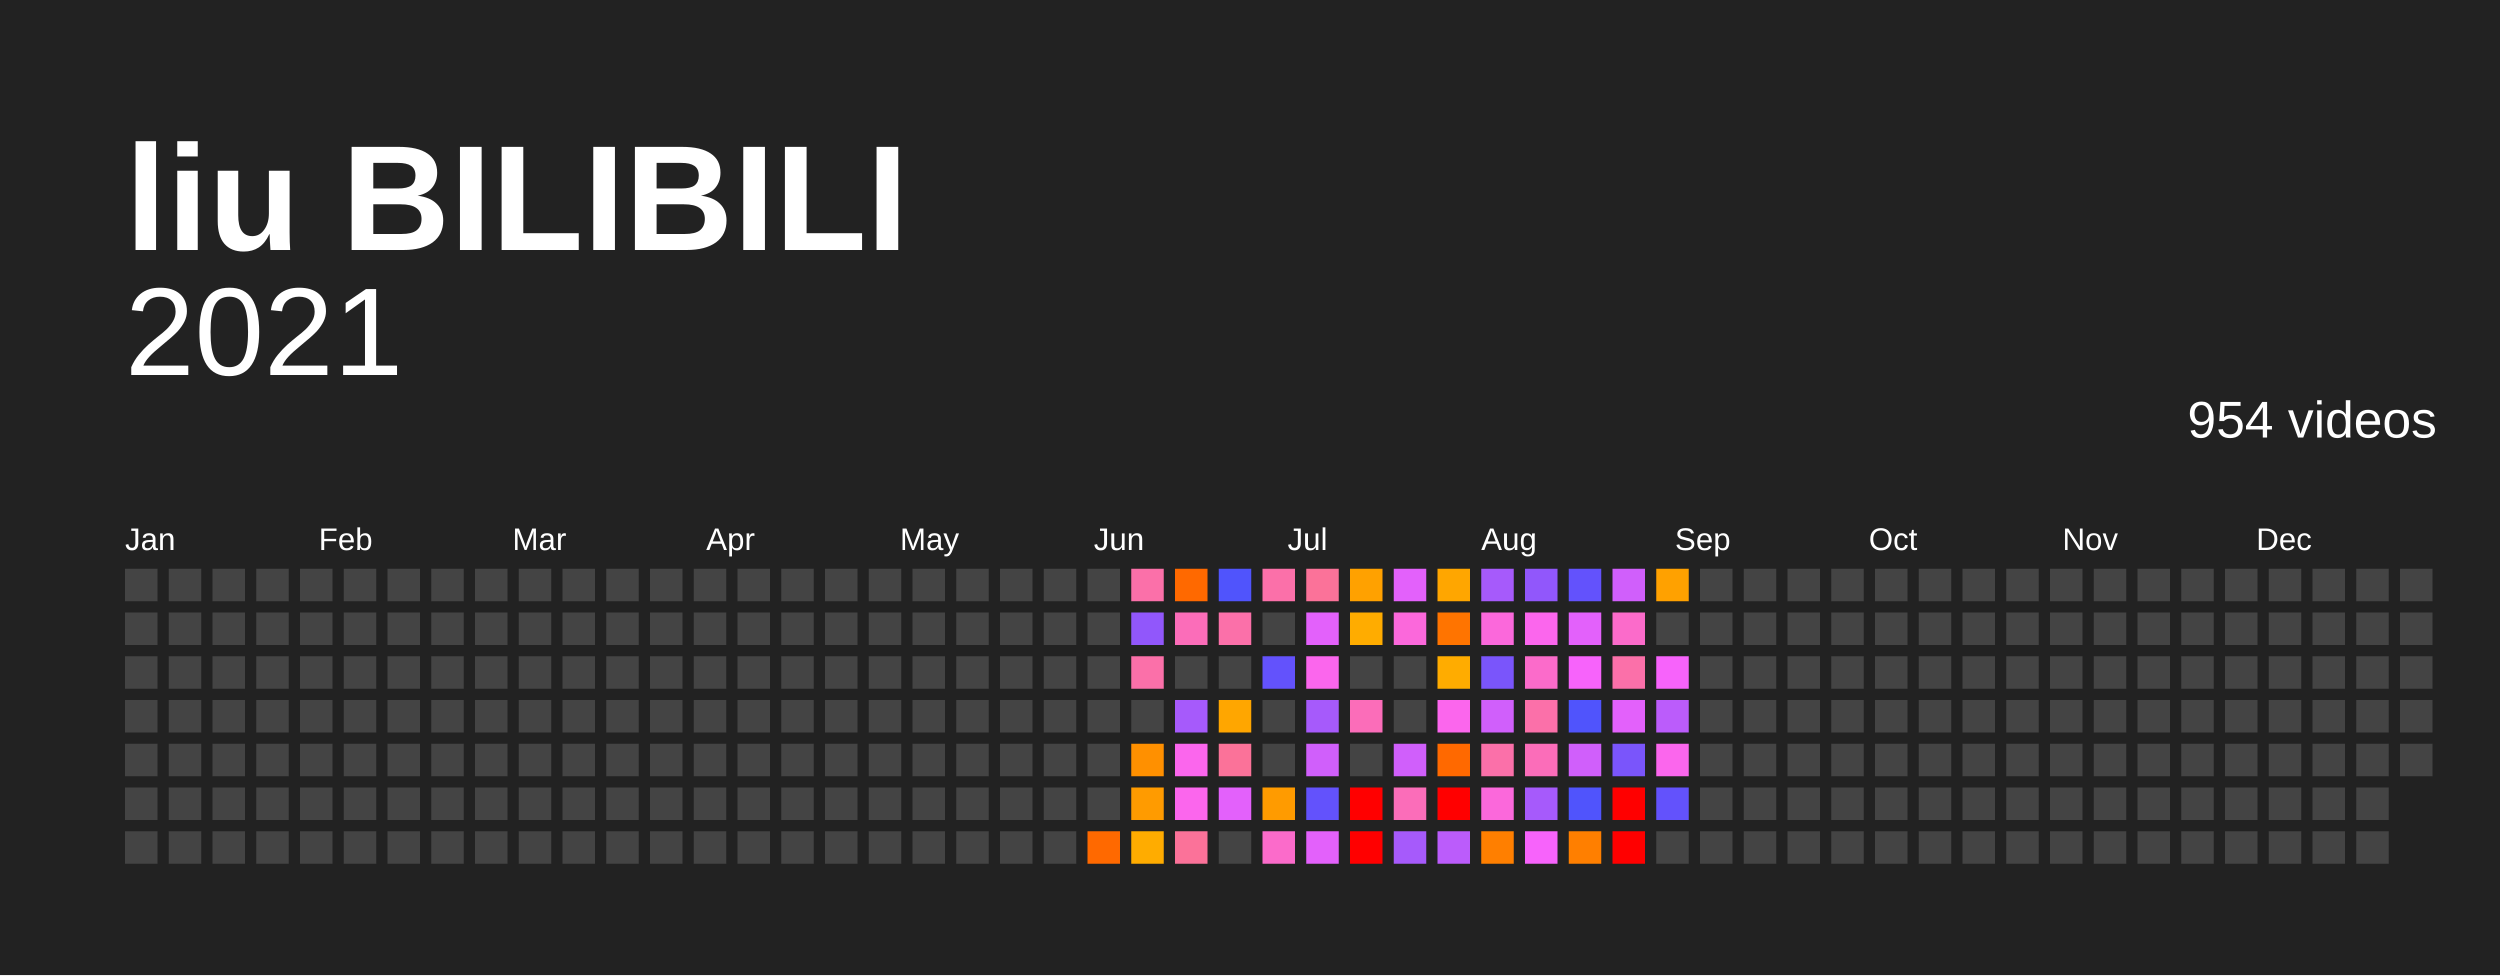
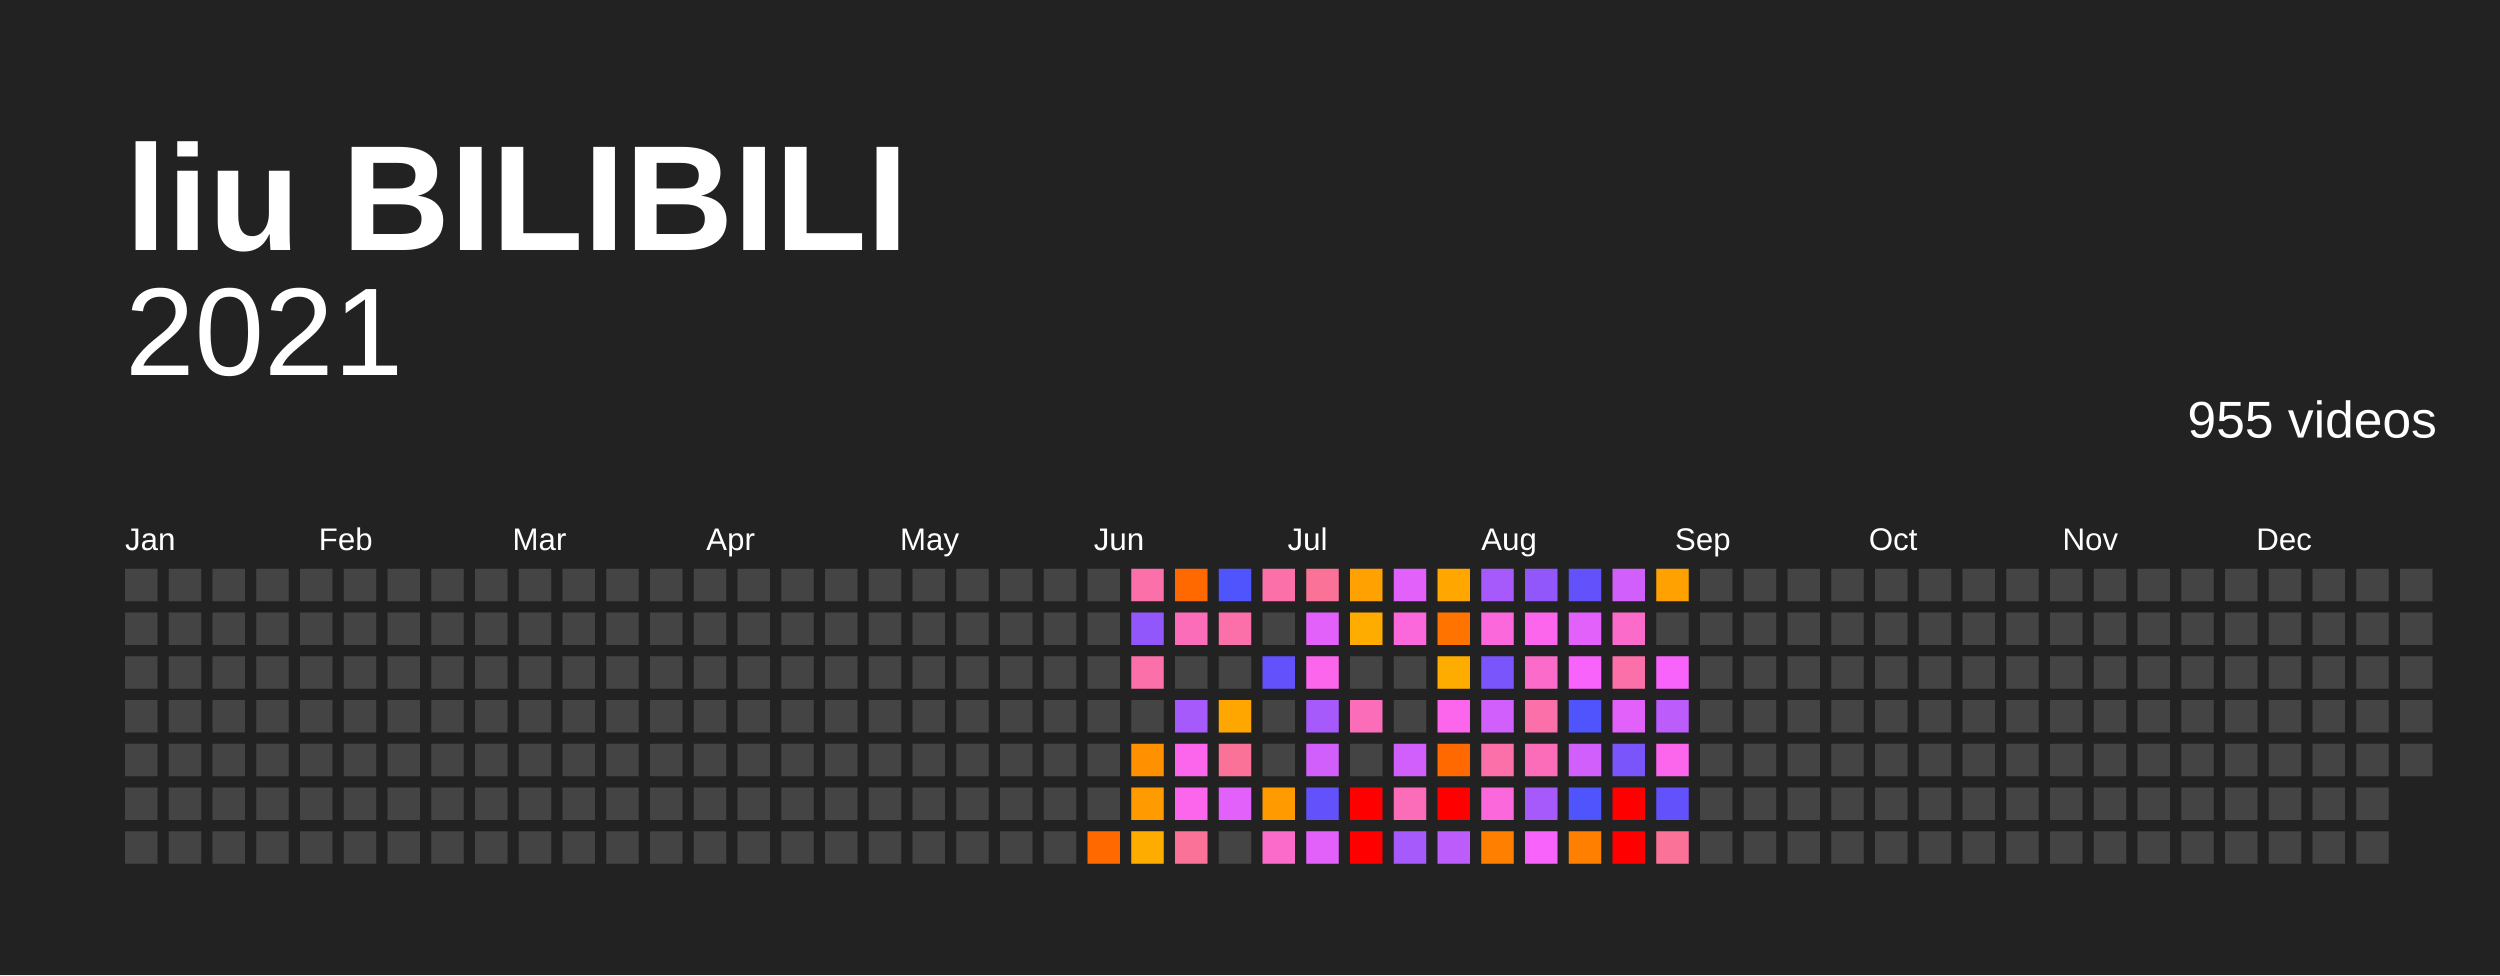
<svg xmlns="http://www.w3.org/2000/svg" baseProfile="full" height="78mm" version="1.1" viewBox="0,0,200,78" width="200mm">
  <defs />
  <rect fill="#222222" height="78" width="200" x="0" y="0" />
  <text fill="#FFFFFF" style="font-size:12px; font-family:Arial; font-weight:bold;" x="10" y="20">liu BILIBILI</text>
  <text alignment-baseline="hanging" fill="#FFFFFF" style="font-size:10.0px; font-family:Arial;" x="10" y="30">2021</text>
-   <text alignment-baseline="hanging" fill="#FFFFFF" style="font-size:4.125px; font-family:Arial;" x="175" y="35">954 videos</text>
+   <text alignment-baseline="hanging" fill="#FFFFFF" style="font-size:4.125px; font-family:Arial;" x="175" y="35">955 videos</text>
  <text fill="#FFFFFF" style="font-size:2.5px; font-family:Arial" x="10.0" y="44">Jan</text>
  <text fill="#FFFFFF" style="font-size:2.5px; font-family:Arial" x="25.5" y="44">Feb</text>
  <text fill="#FFFFFF" style="font-size:2.5px; font-family:Arial" x="41.0" y="44">Mar</text>
  <text fill="#FFFFFF" style="font-size:2.5px; font-family:Arial" x="56.5" y="44">Apr</text>
  <text fill="#FFFFFF" style="font-size:2.5px; font-family:Arial" x="72.0" y="44">May</text>
  <text fill="#FFFFFF" style="font-size:2.5px; font-family:Arial" x="87.5" y="44">Jun</text>
  <text fill="#FFFFFF" style="font-size:2.5px; font-family:Arial" x="103.0" y="44">Jul</text>
  <text fill="#FFFFFF" style="font-size:2.5px; font-family:Arial" x="118.5" y="44">Aug</text>
  <text fill="#FFFFFF" style="font-size:2.5px; font-family:Arial" x="134.0" y="44">Sep</text>
  <text fill="#FFFFFF" style="font-size:2.5px; font-family:Arial" x="149.5" y="44">Oct</text>
  <text fill="#FFFFFF" style="font-size:2.5px; font-family:Arial" x="165.0" y="44">Nov</text>
  <text fill="#FFFFFF" style="font-size:2.5px; font-family:Arial" x="180.5" y="44">Dec</text>
  <rect fill="#444444" height="2.6" width="2.6" x="10.0" y="45.5" />
  <rect fill="#444444" height="2.6" width="2.6" x="10.0" y="49.0" />
  <rect fill="#444444" height="2.6" width="2.6" x="10.0" y="52.5" />
  <rect fill="#444444" height="2.6" width="2.6" x="10.0" y="56.0" />
  <rect fill="#444444" height="2.6" width="2.6" x="10.0" y="59.5" />
  <rect fill="#444444" height="2.6" width="2.6" x="10.0" y="63.0" />
  <rect fill="#444444" height="2.6" width="2.6" x="10.0" y="66.5" />
  <rect fill="#444444" height="2.6" width="2.6" x="13.5" y="45.5" />
  <rect fill="#444444" height="2.6" width="2.6" x="13.5" y="49.0" />
  <rect fill="#444444" height="2.6" width="2.6" x="13.5" y="52.5" />
  <rect fill="#444444" height="2.6" width="2.6" x="13.5" y="56.0" />
  <rect fill="#444444" height="2.6" width="2.6" x="13.5" y="59.5" />
  <rect fill="#444444" height="2.6" width="2.6" x="13.5" y="63.0" />
  <rect fill="#444444" height="2.6" width="2.6" x="13.5" y="66.5" />
  <rect fill="#444444" height="2.6" width="2.6" x="17.0" y="45.5" />
  <rect fill="#444444" height="2.6" width="2.6" x="17.0" y="49.0" />
  <rect fill="#444444" height="2.6" width="2.6" x="17.0" y="52.5" />
  <rect fill="#444444" height="2.6" width="2.6" x="17.0" y="56.0" />
  <rect fill="#444444" height="2.6" width="2.6" x="17.0" y="59.5" />
  <rect fill="#444444" height="2.6" width="2.6" x="17.0" y="63.0" />
  <rect fill="#444444" height="2.6" width="2.6" x="17.0" y="66.5" />
  <rect fill="#444444" height="2.6" width="2.6" x="20.5" y="45.5" />
  <rect fill="#444444" height="2.6" width="2.6" x="20.5" y="49.0" />
  <rect fill="#444444" height="2.6" width="2.6" x="20.5" y="52.5" />
  <rect fill="#444444" height="2.6" width="2.6" x="20.5" y="56.0" />
  <rect fill="#444444" height="2.6" width="2.6" x="20.5" y="59.5" />
  <rect fill="#444444" height="2.6" width="2.6" x="20.5" y="63.0" />
  <rect fill="#444444" height="2.6" width="2.6" x="20.5" y="66.5" />
  <rect fill="#444444" height="2.6" width="2.6" x="24.0" y="45.5" />
  <rect fill="#444444" height="2.6" width="2.6" x="24.0" y="49.0" />
  <rect fill="#444444" height="2.6" width="2.6" x="24.0" y="52.5" />
  <rect fill="#444444" height="2.6" width="2.6" x="24.0" y="56.0" />
  <rect fill="#444444" height="2.6" width="2.6" x="24.0" y="59.5" />
  <rect fill="#444444" height="2.6" width="2.6" x="24.0" y="63.0" />
  <rect fill="#444444" height="2.6" width="2.6" x="24.0" y="66.5" />
  <rect fill="#444444" height="2.6" width="2.6" x="27.5" y="45.5" />
  <rect fill="#444444" height="2.6" width="2.6" x="27.5" y="49.0" />
  <rect fill="#444444" height="2.6" width="2.6" x="27.5" y="52.5" />
  <rect fill="#444444" height="2.6" width="2.6" x="27.5" y="56.0" />
  <rect fill="#444444" height="2.6" width="2.6" x="27.5" y="59.5" />
  <rect fill="#444444" height="2.6" width="2.6" x="27.5" y="63.0" />
  <rect fill="#444444" height="2.6" width="2.6" x="27.5" y="66.5" />
  <rect fill="#444444" height="2.6" width="2.6" x="31.0" y="45.5" />
  <rect fill="#444444" height="2.6" width="2.6" x="31.0" y="49.0" />
  <rect fill="#444444" height="2.6" width="2.6" x="31.0" y="52.5" />
  <rect fill="#444444" height="2.6" width="2.6" x="31.0" y="56.0" />
  <rect fill="#444444" height="2.6" width="2.6" x="31.0" y="59.5" />
  <rect fill="#444444" height="2.6" width="2.6" x="31.0" y="63.0" />
  <rect fill="#444444" height="2.6" width="2.6" x="31.0" y="66.5" />
  <rect fill="#444444" height="2.6" width="2.6" x="34.5" y="45.5" />
  <rect fill="#444444" height="2.6" width="2.6" x="34.5" y="49.0" />
  <rect fill="#444444" height="2.6" width="2.6" x="34.5" y="52.5" />
  <rect fill="#444444" height="2.6" width="2.6" x="34.5" y="56.0" />
  <rect fill="#444444" height="2.6" width="2.6" x="34.5" y="59.5" />
  <rect fill="#444444" height="2.6" width="2.6" x="34.5" y="63.0" />
  <rect fill="#444444" height="2.6" width="2.6" x="34.5" y="66.5" />
  <rect fill="#444444" height="2.6" width="2.6" x="38.0" y="45.5" />
  <rect fill="#444444" height="2.6" width="2.6" x="38.0" y="49.0" />
  <rect fill="#444444" height="2.6" width="2.6" x="38.0" y="52.5" />
  <rect fill="#444444" height="2.6" width="2.6" x="38.0" y="56.0" />
  <rect fill="#444444" height="2.6" width="2.6" x="38.0" y="59.5" />
  <rect fill="#444444" height="2.6" width="2.6" x="38.0" y="63.0" />
  <rect fill="#444444" height="2.6" width="2.6" x="38.0" y="66.5" />
  <rect fill="#444444" height="2.6" width="2.6" x="41.5" y="45.5" />
  <rect fill="#444444" height="2.6" width="2.6" x="41.5" y="49.0" />
  <rect fill="#444444" height="2.6" width="2.6" x="41.5" y="52.5" />
  <rect fill="#444444" height="2.6" width="2.6" x="41.5" y="56.0" />
  <rect fill="#444444" height="2.6" width="2.6" x="41.5" y="59.5" />
  <rect fill="#444444" height="2.6" width="2.6" x="41.5" y="63.0" />
  <rect fill="#444444" height="2.6" width="2.6" x="41.5" y="66.5" />
  <rect fill="#444444" height="2.6" width="2.6" x="45.0" y="45.5" />
  <rect fill="#444444" height="2.6" width="2.6" x="45.0" y="49.0" />
  <rect fill="#444444" height="2.6" width="2.6" x="45.0" y="52.5" />
  <rect fill="#444444" height="2.6" width="2.6" x="45.0" y="56.0" />
  <rect fill="#444444" height="2.6" width="2.6" x="45.0" y="59.5" />
  <rect fill="#444444" height="2.6" width="2.6" x="45.0" y="63.0" />
  <rect fill="#444444" height="2.6" width="2.6" x="45.0" y="66.5" />
  <rect fill="#444444" height="2.6" width="2.6" x="48.5" y="45.5" />
  <rect fill="#444444" height="2.6" width="2.6" x="48.5" y="49.0" />
  <rect fill="#444444" height="2.6" width="2.6" x="48.5" y="52.5" />
  <rect fill="#444444" height="2.6" width="2.6" x="48.5" y="56.0" />
  <rect fill="#444444" height="2.6" width="2.6" x="48.5" y="59.5" />
  <rect fill="#444444" height="2.6" width="2.6" x="48.5" y="63.0" />
  <rect fill="#444444" height="2.6" width="2.6" x="48.5" y="66.5" />
  <rect fill="#444444" height="2.6" width="2.6" x="52.0" y="45.5" />
  <rect fill="#444444" height="2.6" width="2.6" x="52.0" y="49.0" />
  <rect fill="#444444" height="2.6" width="2.6" x="52.0" y="52.5" />
  <rect fill="#444444" height="2.6" width="2.6" x="52.0" y="56.0" />
  <rect fill="#444444" height="2.6" width="2.6" x="52.0" y="59.5" />
  <rect fill="#444444" height="2.6" width="2.6" x="52.0" y="63.0" />
  <rect fill="#444444" height="2.6" width="2.6" x="52.0" y="66.5" />
  <rect fill="#444444" height="2.6" width="2.6" x="55.5" y="45.5" />
  <rect fill="#444444" height="2.6" width="2.6" x="55.5" y="49.0" />
  <rect fill="#444444" height="2.6" width="2.6" x="55.5" y="52.5" />
  <rect fill="#444444" height="2.6" width="2.6" x="55.5" y="56.0" />
  <rect fill="#444444" height="2.6" width="2.6" x="55.5" y="59.5" />
  <rect fill="#444444" height="2.6" width="2.6" x="55.5" y="63.0" />
  <rect fill="#444444" height="2.6" width="2.6" x="55.5" y="66.5" />
  <rect fill="#444444" height="2.6" width="2.6" x="59.0" y="45.5" />
  <rect fill="#444444" height="2.6" width="2.6" x="59.0" y="49.0" />
  <rect fill="#444444" height="2.6" width="2.6" x="59.0" y="52.5" />
  <rect fill="#444444" height="2.6" width="2.6" x="59.0" y="56.0" />
  <rect fill="#444444" height="2.6" width="2.6" x="59.0" y="59.5" />
  <rect fill="#444444" height="2.6" width="2.6" x="59.0" y="63.0" />
  <rect fill="#444444" height="2.6" width="2.6" x="59.0" y="66.5" />
  <rect fill="#444444" height="2.6" width="2.6" x="62.5" y="45.5" />
  <rect fill="#444444" height="2.6" width="2.6" x="62.5" y="49.0" />
  <rect fill="#444444" height="2.6" width="2.6" x="62.5" y="52.5" />
  <rect fill="#444444" height="2.6" width="2.6" x="62.5" y="56.0" />
  <rect fill="#444444" height="2.6" width="2.6" x="62.5" y="59.5" />
  <rect fill="#444444" height="2.6" width="2.6" x="62.5" y="63.0" />
  <rect fill="#444444" height="2.6" width="2.6" x="62.5" y="66.5" />
  <rect fill="#444444" height="2.6" width="2.6" x="66.0" y="45.5" />
  <rect fill="#444444" height="2.6" width="2.6" x="66.0" y="49.0" />
  <rect fill="#444444" height="2.6" width="2.6" x="66.0" y="52.5" />
  <rect fill="#444444" height="2.6" width="2.6" x="66.0" y="56.0" />
  <rect fill="#444444" height="2.6" width="2.6" x="66.0" y="59.5" />
  <rect fill="#444444" height="2.6" width="2.6" x="66.0" y="63.0" />
  <rect fill="#444444" height="2.6" width="2.6" x="66.0" y="66.5" />
  <rect fill="#444444" height="2.6" width="2.6" x="69.5" y="45.5" />
  <rect fill="#444444" height="2.6" width="2.6" x="69.5" y="49.0" />
  <rect fill="#444444" height="2.6" width="2.6" x="69.5" y="52.5" />
  <rect fill="#444444" height="2.6" width="2.6" x="69.5" y="56.0" />
  <rect fill="#444444" height="2.6" width="2.6" x="69.5" y="59.5" />
  <rect fill="#444444" height="2.6" width="2.6" x="69.5" y="63.0" />
  <rect fill="#444444" height="2.6" width="2.6" x="69.5" y="66.5" />
  <rect fill="#444444" height="2.6" width="2.6" x="73.0" y="45.5" />
  <rect fill="#444444" height="2.6" width="2.6" x="73.0" y="49.0" />
  <rect fill="#444444" height="2.6" width="2.6" x="73.0" y="52.5" />
  <rect fill="#444444" height="2.6" width="2.6" x="73.0" y="56.0" />
  <rect fill="#444444" height="2.6" width="2.6" x="73.0" y="59.5" />
  <rect fill="#444444" height="2.6" width="2.6" x="73.0" y="63.0" />
  <rect fill="#444444" height="2.6" width="2.6" x="73.0" y="66.5" />
  <rect fill="#444444" height="2.6" width="2.6" x="76.5" y="45.5" />
  <rect fill="#444444" height="2.6" width="2.6" x="76.5" y="49.0" />
  <rect fill="#444444" height="2.6" width="2.6" x="76.5" y="52.5" />
  <rect fill="#444444" height="2.6" width="2.6" x="76.5" y="56.0" />
  <rect fill="#444444" height="2.6" width="2.6" x="76.5" y="59.5" />
  <rect fill="#444444" height="2.6" width="2.6" x="76.5" y="63.0" />
  <rect fill="#444444" height="2.6" width="2.6" x="76.5" y="66.5" />
  <rect fill="#444444" height="2.6" width="2.6" x="80.0" y="45.5" />
  <rect fill="#444444" height="2.6" width="2.6" x="80.0" y="49.0" />
  <rect fill="#444444" height="2.6" width="2.6" x="80.0" y="52.5" />
  <rect fill="#444444" height="2.6" width="2.6" x="80.0" y="56.0" />
  <rect fill="#444444" height="2.6" width="2.6" x="80.0" y="59.5" />
  <rect fill="#444444" height="2.6" width="2.6" x="80.0" y="63.0" />
  <rect fill="#444444" height="2.6" width="2.6" x="80.0" y="66.5" />
  <rect fill="#444444" height="2.6" width="2.6" x="83.5" y="45.5" />
  <rect fill="#444444" height="2.6" width="2.6" x="83.5" y="49.0" />
  <rect fill="#444444" height="2.6" width="2.6" x="83.5" y="52.5" />
  <rect fill="#444444" height="2.6" width="2.6" x="83.5" y="56.0" />
  <rect fill="#444444" height="2.6" width="2.6" x="83.5" y="59.5" />
  <rect fill="#444444" height="2.6" width="2.6" x="83.5" y="63.0" />
  <rect fill="#444444" height="2.6" width="2.6" x="83.5" y="66.5" />
  <rect fill="#444444" height="2.6" width="2.6" x="87.0" y="45.5" />
  <rect fill="#444444" height="2.6" width="2.6" x="87.0" y="49.0" />
  <rect fill="#444444" height="2.6" width="2.6" x="87.0" y="52.5" />
  <rect fill="#444444" height="2.6" width="2.6" x="87.0" y="56.0" />
  <rect fill="#444444" height="2.6" width="2.6" x="87.0" y="59.5" />
  <rect fill="#444444" height="2.6" width="2.6" x="87.0" y="63.0" />
  <rect fill="#ff6900" height="2.6" width="2.6" x="87.0" y="66.5" />
  <rect fill="#fb70a9" height="2.6" width="2.6" x="90.5" y="45.5" />
  <rect fill="#9157fb" height="2.6" width="2.6" x="90.5" y="49.0" />
  <rect fill="#fb70a9" height="2.6" width="2.6" x="90.5" y="52.5" />
  <rect fill="#444444" height="2.6" width="2.6" x="90.5" y="56.0" />
  <rect fill="#ff9000" height="2.6" width="2.6" x="90.5" y="59.5" />
  <rect fill="#ff9b00" height="2.6" width="2.6" x="90.5" y="63.0" />
  <rect fill="#ffac00" height="2.6" width="2.6" x="90.5" y="66.5" />
  <rect fill="#ff6900" height="2.6" width="2.6" x="94.0" y="45.5" />
  <rect fill="#fb6db9" height="2.6" width="2.6" x="94.0" y="49.0" />
  <rect fill="#444444" height="2.6" width="2.6" x="94.0" y="52.5" />
  <rect fill="#a65afb" height="2.6" width="2.6" x="94.0" y="56.0" />
  <rect fill="#fb66ed" height="2.6" width="2.6" x="94.0" y="59.5" />
  <rect fill="#fb66ed" height="2.6" width="2.6" x="94.0" y="63.0" />
  <rect fill="#fb7299" height="2.6" width="2.6" x="94.0" y="66.5" />
  <rect fill="#5054fc" height="2.6" width="2.6" x="97.5" y="45.5" />
  <rect fill="#fb70a9" height="2.6" width="2.6" x="97.5" y="49.0" />
  <rect fill="#444444" height="2.6" width="2.6" x="97.5" y="52.5" />
  <rect fill="#ffa600" height="2.6" width="2.6" x="97.5" y="56.0" />
  <rect fill="#fb7299" height="2.6" width="2.6" x="97.5" y="59.5" />
  <rect fill="#e361fb" height="2.6" width="2.6" x="97.5" y="63.0" />
  <rect fill="#444444" height="2.6" width="2.6" x="97.5" y="66.5" />
  <rect fill="#fb70a9" height="2.6" width="2.6" x="101.0" y="45.5" />
  <rect fill="#444444" height="2.6" width="2.6" x="101.0" y="49.0" />
  <rect fill="#6352fc" height="2.6" width="2.6" x="101.0" y="52.5" />
  <rect fill="#444444" height="2.6" width="2.6" x="101.0" y="56.0" />
  <rect fill="#444444" height="2.6" width="2.6" x="101.0" y="59.5" />
  <rect fill="#ff9b00" height="2.6" width="2.6" x="101.0" y="63.0" />
  <rect fill="#fb6bca" height="2.6" width="2.6" x="101.0" y="66.5" />
  <rect fill="#fb7299" height="2.6" width="2.6" x="104.5" y="45.5" />
  <rect fill="#e361fb" height="2.6" width="2.6" x="104.5" y="49.0" />
  <rect fill="#fb66ed" height="2.6" width="2.6" x="104.5" y="52.5" />
  <rect fill="#a65afb" height="2.6" width="2.6" x="104.5" y="56.0" />
  <rect fill="#d05ffb" height="2.6" width="2.6" x="104.5" y="59.5" />
  <rect fill="#6352fc" height="2.6" width="2.6" x="104.5" y="63.0" />
  <rect fill="#e361fb" height="2.6" width="2.6" x="104.5" y="66.5" />
  <rect fill="#ffa100" height="2.6" width="2.6" x="108.0" y="45.5" />
  <rect fill="#ffac00" height="2.6" width="2.6" x="108.0" y="49.0" />
  <rect fill="#444444" height="2.6" width="2.6" x="108.0" y="52.5" />
  <rect fill="#fb6db9" height="2.6" width="2.6" x="108.0" y="56.0" />
  <rect fill="#444444" height="2.6" width="2.6" x="108.0" y="59.5" />
  <rect fill="red" height="2.6" width="2.6" x="108.0" y="63.0" />
  <rect fill="red" height="2.6" width="2.6" x="108.0" y="66.5" />
  <rect fill="#e361fb" height="2.6" width="2.6" x="111.5" y="45.5" />
  <rect fill="#fb68db" height="2.6" width="2.6" x="111.5" y="49.0" />
  <rect fill="#444444" height="2.6" width="2.6" x="111.5" y="52.5" />
  <rect fill="#444444" height="2.6" width="2.6" x="111.5" y="56.0" />
  <rect fill="#d05ffb" height="2.6" width="2.6" x="111.5" y="59.5" />
  <rect fill="#fb6db9" height="2.6" width="2.6" x="111.5" y="63.0" />
  <rect fill="#a65afb" height="2.6" width="2.6" x="111.5" y="66.5" />
  <rect fill="#ffa600" height="2.6" width="2.6" x="115.0" y="45.5" />
  <rect fill="#ff7400" height="2.6" width="2.6" x="115.0" y="49.0" />
  <rect fill="#ffac00" height="2.6" width="2.6" x="115.0" y="52.5" />
  <rect fill="#fb66ed" height="2.6" width="2.6" x="115.0" y="56.0" />
  <rect fill="#ff6900" height="2.6" width="2.6" x="115.0" y="59.5" />
  <rect fill="red" height="2.6" width="2.6" x="115.0" y="63.0" />
  <rect fill="#bb5cfb" height="2.6" width="2.6" x="115.0" y="66.5" />
  <rect fill="#a65afb" height="2.6" width="2.6" x="118.5" y="45.5" />
  <rect fill="#fb68db" height="2.6" width="2.6" x="118.5" y="49.0" />
  <rect fill="#7a55fb" height="2.6" width="2.6" x="118.5" y="52.5" />
  <rect fill="#d05ffb" height="2.6" width="2.6" x="118.5" y="56.0" />
  <rect fill="#fb70a9" height="2.6" width="2.6" x="118.5" y="59.5" />
  <rect fill="#fb68db" height="2.6" width="2.6" x="118.5" y="63.0" />
  <rect fill="#ff7f00" height="2.6" width="2.6" x="118.5" y="66.5" />
  <rect fill="#9157fb" height="2.6" width="2.6" x="122.0" y="45.5" />
  <rect fill="#fb66ed" height="2.6" width="2.6" x="122.0" y="49.0" />
  <rect fill="#fb6bca" height="2.6" width="2.6" x="122.0" y="52.5" />
  <rect fill="#fb70a9" height="2.6" width="2.6" x="122.0" y="56.0" />
  <rect fill="#fb6db9" height="2.6" width="2.6" x="122.0" y="59.5" />
  <rect fill="#a65afb" height="2.6" width="2.6" x="122.0" y="63.0" />
  <rect fill="#f763fb" height="2.6" width="2.6" x="122.0" y="66.5" />
  <rect fill="#6352fc" height="2.6" width="2.6" x="125.5" y="45.5" />
  <rect fill="#e361fb" height="2.6" width="2.6" x="125.5" y="49.0" />
  <rect fill="#f763fb" height="2.6" width="2.6" x="125.5" y="52.5" />
  <rect fill="#5054fc" height="2.6" width="2.6" x="125.5" y="56.0" />
  <rect fill="#d05ffb" height="2.6" width="2.6" x="125.5" y="59.5" />
  <rect fill="#5054fc" height="2.6" width="2.6" x="125.5" y="63.0" />
  <rect fill="#ff7f00" height="2.6" width="2.6" x="125.5" y="66.5" />
  <rect fill="#d05ffb" height="2.6" width="2.6" x="129.0" y="45.5" />
  <rect fill="#fb6bca" height="2.6" width="2.6" x="129.0" y="49.0" />
  <rect fill="#fb70a9" height="2.6" width="2.6" x="129.0" y="52.5" />
  <rect fill="#e361fb" height="2.6" width="2.6" x="129.0" y="56.0" />
  <rect fill="#7a55fb" height="2.6" width="2.6" x="129.0" y="59.5" />
  <rect fill="red" height="2.6" width="2.6" x="129.0" y="63.0" />
  <rect fill="red" height="2.6" width="2.6" x="129.0" y="66.5" />
  <rect fill="#ffa100" height="2.6" width="2.6" x="132.5" y="45.5" />
  <rect fill="#444444" height="2.6" width="2.6" x="132.5" y="49.0" />
  <rect fill="#f763fb" height="2.6" width="2.6" x="132.5" y="52.5" />
  <rect fill="#bb5cfb" height="2.6" width="2.6" x="132.5" y="56.0" />
  <rect fill="#fb66ed" height="2.6" width="2.6" x="132.5" y="59.5" />
  <rect fill="#6352fc" height="2.6" width="2.6" x="132.5" y="63.0" />
-   <rect fill="#444444" height="2.6" width="2.6" x="132.5" y="66.5" />
+   <rect fill="#fb7299" height="2.6" width="2.6" x="132.5" y="66.5" />
  <rect fill="#444444" height="2.6" width="2.6" x="136.0" y="45.5" />
  <rect fill="#444444" height="2.6" width="2.6" x="136.0" y="49.0" />
  <rect fill="#444444" height="2.6" width="2.6" x="136.0" y="52.5" />
  <rect fill="#444444" height="2.6" width="2.6" x="136.0" y="56.0" />
  <rect fill="#444444" height="2.6" width="2.6" x="136.0" y="59.5" />
  <rect fill="#444444" height="2.6" width="2.6" x="136.0" y="63.0" />
  <rect fill="#444444" height="2.6" width="2.6" x="136.0" y="66.5" />
  <rect fill="#444444" height="2.6" width="2.6" x="139.5" y="45.5" />
  <rect fill="#444444" height="2.6" width="2.6" x="139.5" y="49.0" />
  <rect fill="#444444" height="2.6" width="2.6" x="139.5" y="52.5" />
  <rect fill="#444444" height="2.6" width="2.6" x="139.5" y="56.0" />
  <rect fill="#444444" height="2.6" width="2.6" x="139.5" y="59.5" />
  <rect fill="#444444" height="2.6" width="2.6" x="139.5" y="63.0" />
  <rect fill="#444444" height="2.6" width="2.6" x="139.5" y="66.5" />
  <rect fill="#444444" height="2.6" width="2.6" x="143.0" y="45.5" />
  <rect fill="#444444" height="2.6" width="2.6" x="143.0" y="49.0" />
  <rect fill="#444444" height="2.6" width="2.6" x="143.0" y="52.5" />
  <rect fill="#444444" height="2.6" width="2.6" x="143.0" y="56.0" />
  <rect fill="#444444" height="2.6" width="2.6" x="143.0" y="59.5" />
  <rect fill="#444444" height="2.6" width="2.6" x="143.0" y="63.0" />
  <rect fill="#444444" height="2.6" width="2.6" x="143.0" y="66.5" />
  <rect fill="#444444" height="2.6" width="2.6" x="146.5" y="45.5" />
  <rect fill="#444444" height="2.6" width="2.6" x="146.5" y="49.0" />
  <rect fill="#444444" height="2.6" width="2.6" x="146.5" y="52.5" />
  <rect fill="#444444" height="2.6" width="2.6" x="146.5" y="56.0" />
  <rect fill="#444444" height="2.6" width="2.6" x="146.5" y="59.5" />
  <rect fill="#444444" height="2.6" width="2.6" x="146.5" y="63.0" />
  <rect fill="#444444" height="2.6" width="2.6" x="146.5" y="66.5" />
  <rect fill="#444444" height="2.6" width="2.6" x="150.0" y="45.5" />
  <rect fill="#444444" height="2.6" width="2.6" x="150.0" y="49.0" />
  <rect fill="#444444" height="2.6" width="2.6" x="150.0" y="52.5" />
  <rect fill="#444444" height="2.6" width="2.6" x="150.0" y="56.0" />
  <rect fill="#444444" height="2.6" width="2.6" x="150.0" y="59.5" />
  <rect fill="#444444" height="2.6" width="2.6" x="150.0" y="63.0" />
  <rect fill="#444444" height="2.6" width="2.6" x="150.0" y="66.5" />
  <rect fill="#444444" height="2.6" width="2.6" x="153.5" y="45.5" />
  <rect fill="#444444" height="2.6" width="2.6" x="153.5" y="49.0" />
  <rect fill="#444444" height="2.6" width="2.6" x="153.5" y="52.5" />
  <rect fill="#444444" height="2.6" width="2.6" x="153.5" y="56.0" />
  <rect fill="#444444" height="2.6" width="2.6" x="153.5" y="59.5" />
  <rect fill="#444444" height="2.6" width="2.6" x="153.5" y="63.0" />
  <rect fill="#444444" height="2.6" width="2.6" x="153.5" y="66.5" />
  <rect fill="#444444" height="2.6" width="2.6" x="157.0" y="45.5" />
  <rect fill="#444444" height="2.6" width="2.6" x="157.0" y="49.0" />
  <rect fill="#444444" height="2.6" width="2.6" x="157.0" y="52.5" />
  <rect fill="#444444" height="2.6" width="2.6" x="157.0" y="56.0" />
  <rect fill="#444444" height="2.6" width="2.6" x="157.0" y="59.5" />
  <rect fill="#444444" height="2.6" width="2.6" x="157.0" y="63.0" />
  <rect fill="#444444" height="2.6" width="2.6" x="157.0" y="66.5" />
  <rect fill="#444444" height="2.6" width="2.6" x="160.5" y="45.5" />
  <rect fill="#444444" height="2.6" width="2.6" x="160.5" y="49.0" />
  <rect fill="#444444" height="2.6" width="2.6" x="160.5" y="52.5" />
  <rect fill="#444444" height="2.6" width="2.6" x="160.5" y="56.0" />
  <rect fill="#444444" height="2.6" width="2.6" x="160.5" y="59.5" />
  <rect fill="#444444" height="2.6" width="2.6" x="160.5" y="63.0" />
  <rect fill="#444444" height="2.6" width="2.6" x="160.5" y="66.5" />
  <rect fill="#444444" height="2.6" width="2.6" x="164.0" y="45.5" />
  <rect fill="#444444" height="2.6" width="2.6" x="164.0" y="49.0" />
  <rect fill="#444444" height="2.6" width="2.6" x="164.0" y="52.5" />
  <rect fill="#444444" height="2.6" width="2.6" x="164.0" y="56.0" />
  <rect fill="#444444" height="2.6" width="2.6" x="164.0" y="59.5" />
  <rect fill="#444444" height="2.6" width="2.6" x="164.0" y="63.0" />
  <rect fill="#444444" height="2.6" width="2.6" x="164.0" y="66.5" />
  <rect fill="#444444" height="2.6" width="2.6" x="167.5" y="45.5" />
  <rect fill="#444444" height="2.6" width="2.6" x="167.5" y="49.0" />
  <rect fill="#444444" height="2.6" width="2.6" x="167.5" y="52.5" />
  <rect fill="#444444" height="2.6" width="2.6" x="167.5" y="56.0" />
  <rect fill="#444444" height="2.6" width="2.6" x="167.5" y="59.5" />
  <rect fill="#444444" height="2.6" width="2.6" x="167.5" y="63.0" />
  <rect fill="#444444" height="2.6" width="2.6" x="167.5" y="66.5" />
  <rect fill="#444444" height="2.6" width="2.6" x="171.0" y="45.5" />
  <rect fill="#444444" height="2.6" width="2.6" x="171.0" y="49.0" />
  <rect fill="#444444" height="2.6" width="2.6" x="171.0" y="52.5" />
  <rect fill="#444444" height="2.6" width="2.6" x="171.0" y="56.0" />
  <rect fill="#444444" height="2.6" width="2.6" x="171.0" y="59.5" />
  <rect fill="#444444" height="2.6" width="2.6" x="171.0" y="63.0" />
  <rect fill="#444444" height="2.6" width="2.6" x="171.0" y="66.5" />
  <rect fill="#444444" height="2.6" width="2.6" x="174.5" y="45.5" />
  <rect fill="#444444" height="2.6" width="2.6" x="174.5" y="49.0" />
  <rect fill="#444444" height="2.6" width="2.6" x="174.5" y="52.5" />
  <rect fill="#444444" height="2.6" width="2.6" x="174.5" y="56.0" />
  <rect fill="#444444" height="2.6" width="2.6" x="174.5" y="59.5" />
  <rect fill="#444444" height="2.6" width="2.6" x="174.5" y="63.0" />
  <rect fill="#444444" height="2.6" width="2.6" x="174.5" y="66.5" />
  <rect fill="#444444" height="2.6" width="2.6" x="178.0" y="45.5" />
  <rect fill="#444444" height="2.6" width="2.6" x="178.0" y="49.0" />
  <rect fill="#444444" height="2.6" width="2.6" x="178.0" y="52.5" />
  <rect fill="#444444" height="2.6" width="2.6" x="178.0" y="56.0" />
  <rect fill="#444444" height="2.6" width="2.6" x="178.0" y="59.5" />
  <rect fill="#444444" height="2.6" width="2.6" x="178.0" y="63.0" />
  <rect fill="#444444" height="2.6" width="2.6" x="178.0" y="66.5" />
  <rect fill="#444444" height="2.6" width="2.6" x="181.5" y="45.5" />
  <rect fill="#444444" height="2.6" width="2.6" x="181.5" y="49.0" />
  <rect fill="#444444" height="2.6" width="2.6" x="181.5" y="52.5" />
  <rect fill="#444444" height="2.6" width="2.6" x="181.5" y="56.0" />
  <rect fill="#444444" height="2.6" width="2.6" x="181.5" y="59.5" />
  <rect fill="#444444" height="2.6" width="2.6" x="181.5" y="63.0" />
  <rect fill="#444444" height="2.6" width="2.6" x="181.5" y="66.5" />
  <rect fill="#444444" height="2.6" width="2.6" x="185.0" y="45.5" />
  <rect fill="#444444" height="2.6" width="2.6" x="185.0" y="49.0" />
  <rect fill="#444444" height="2.6" width="2.6" x="185.0" y="52.5" />
  <rect fill="#444444" height="2.6" width="2.6" x="185.0" y="56.0" />
  <rect fill="#444444" height="2.6" width="2.6" x="185.0" y="59.5" />
  <rect fill="#444444" height="2.6" width="2.6" x="185.0" y="63.0" />
  <rect fill="#444444" height="2.6" width="2.6" x="185.0" y="66.5" />
  <rect fill="#444444" height="2.6" width="2.6" x="188.5" y="45.5" />
  <rect fill="#444444" height="2.6" width="2.6" x="188.5" y="49.0" />
  <rect fill="#444444" height="2.6" width="2.6" x="188.5" y="52.5" />
  <rect fill="#444444" height="2.6" width="2.6" x="188.5" y="56.0" />
  <rect fill="#444444" height="2.6" width="2.6" x="188.5" y="59.5" />
  <rect fill="#444444" height="2.6" width="2.6" x="188.5" y="63.0" />
  <rect fill="#444444" height="2.6" width="2.6" x="188.5" y="66.5" />
  <rect fill="#444444" height="2.6" width="2.6" x="192.0" y="45.5" />
  <rect fill="#444444" height="2.6" width="2.6" x="192.0" y="49.0" />
  <rect fill="#444444" height="2.6" width="2.6" x="192.0" y="52.5" />
  <rect fill="#444444" height="2.6" width="2.6" x="192.0" y="56.0" />
  <rect fill="#444444" height="2.6" width="2.6" x="192.0" y="59.5" />
</svg>
